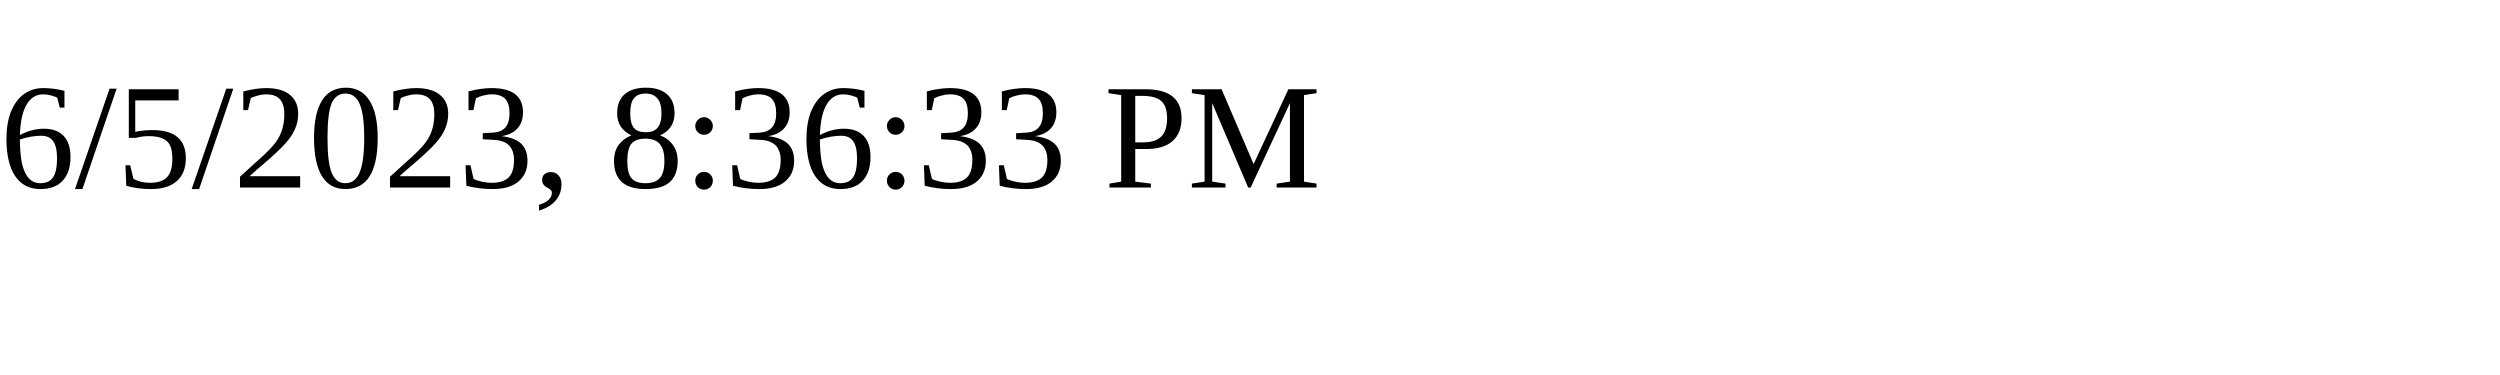
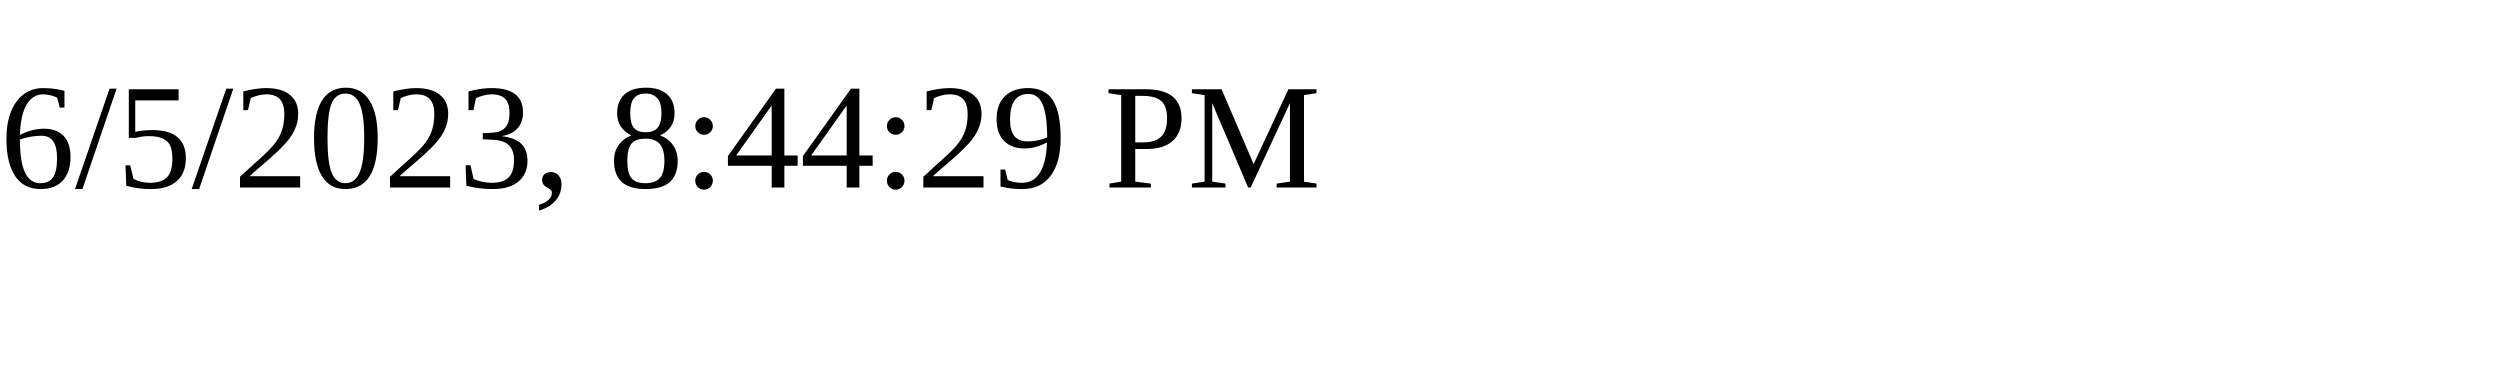
<svg xmlns="http://www.w3.org/2000/svg" height="30" width="200">
-   <text x="0" y="15">6/5/2023, 8:36:33 PM</text>
+   <text x="0" y="15">6/5/2023, 8:44:29 PM</text>
</svg>
